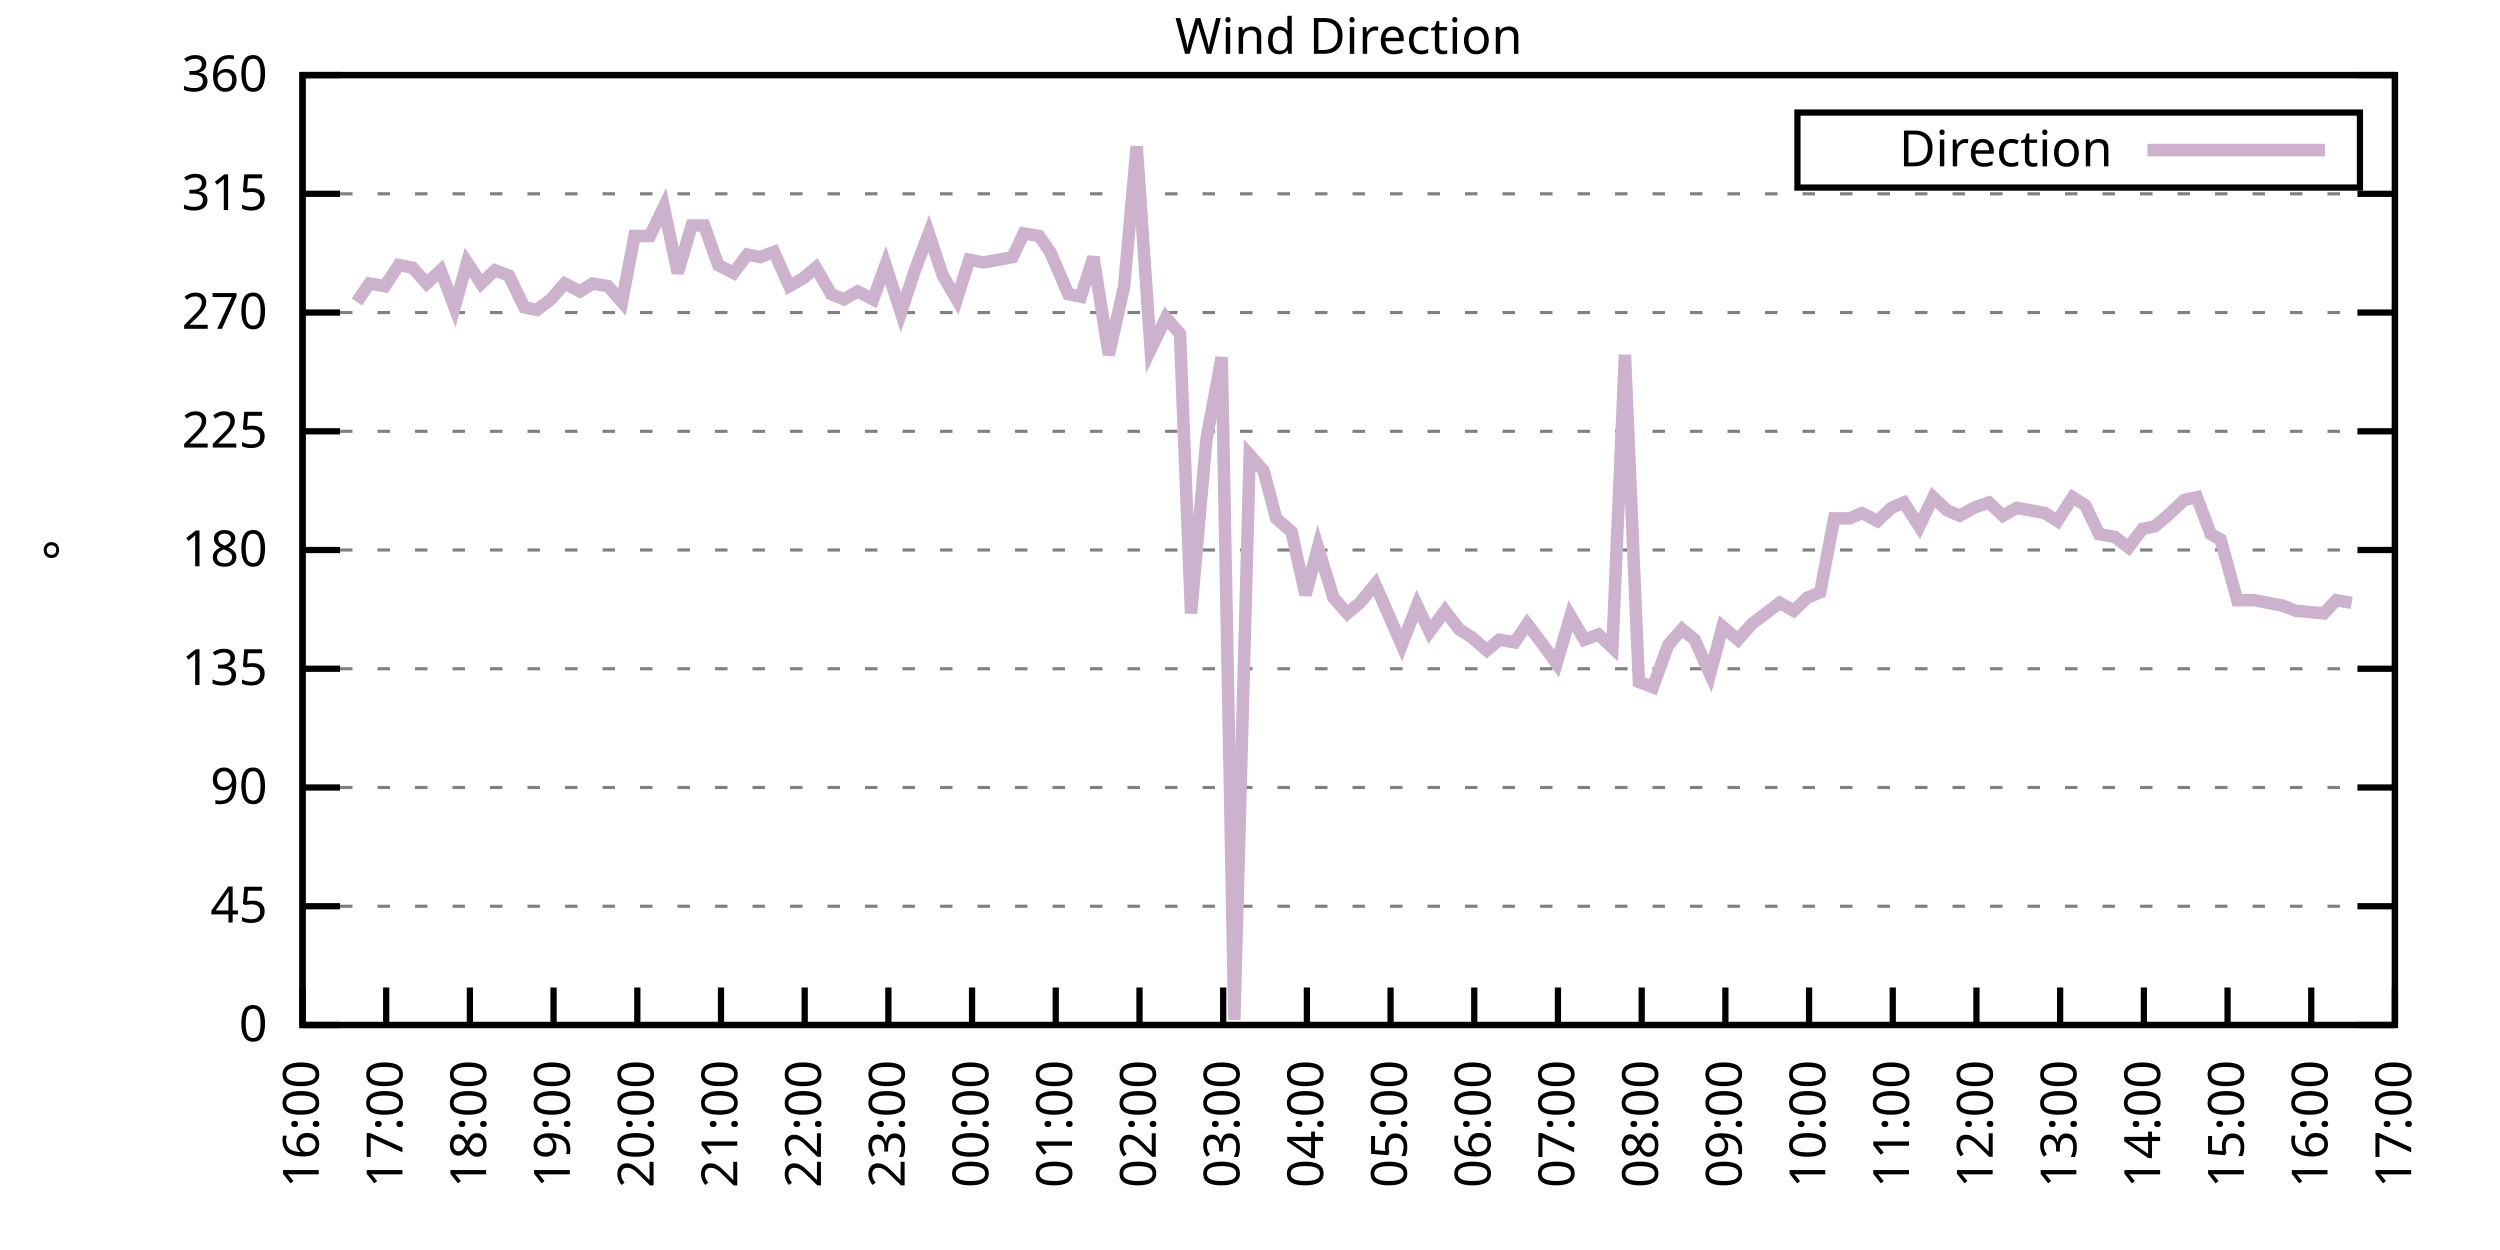
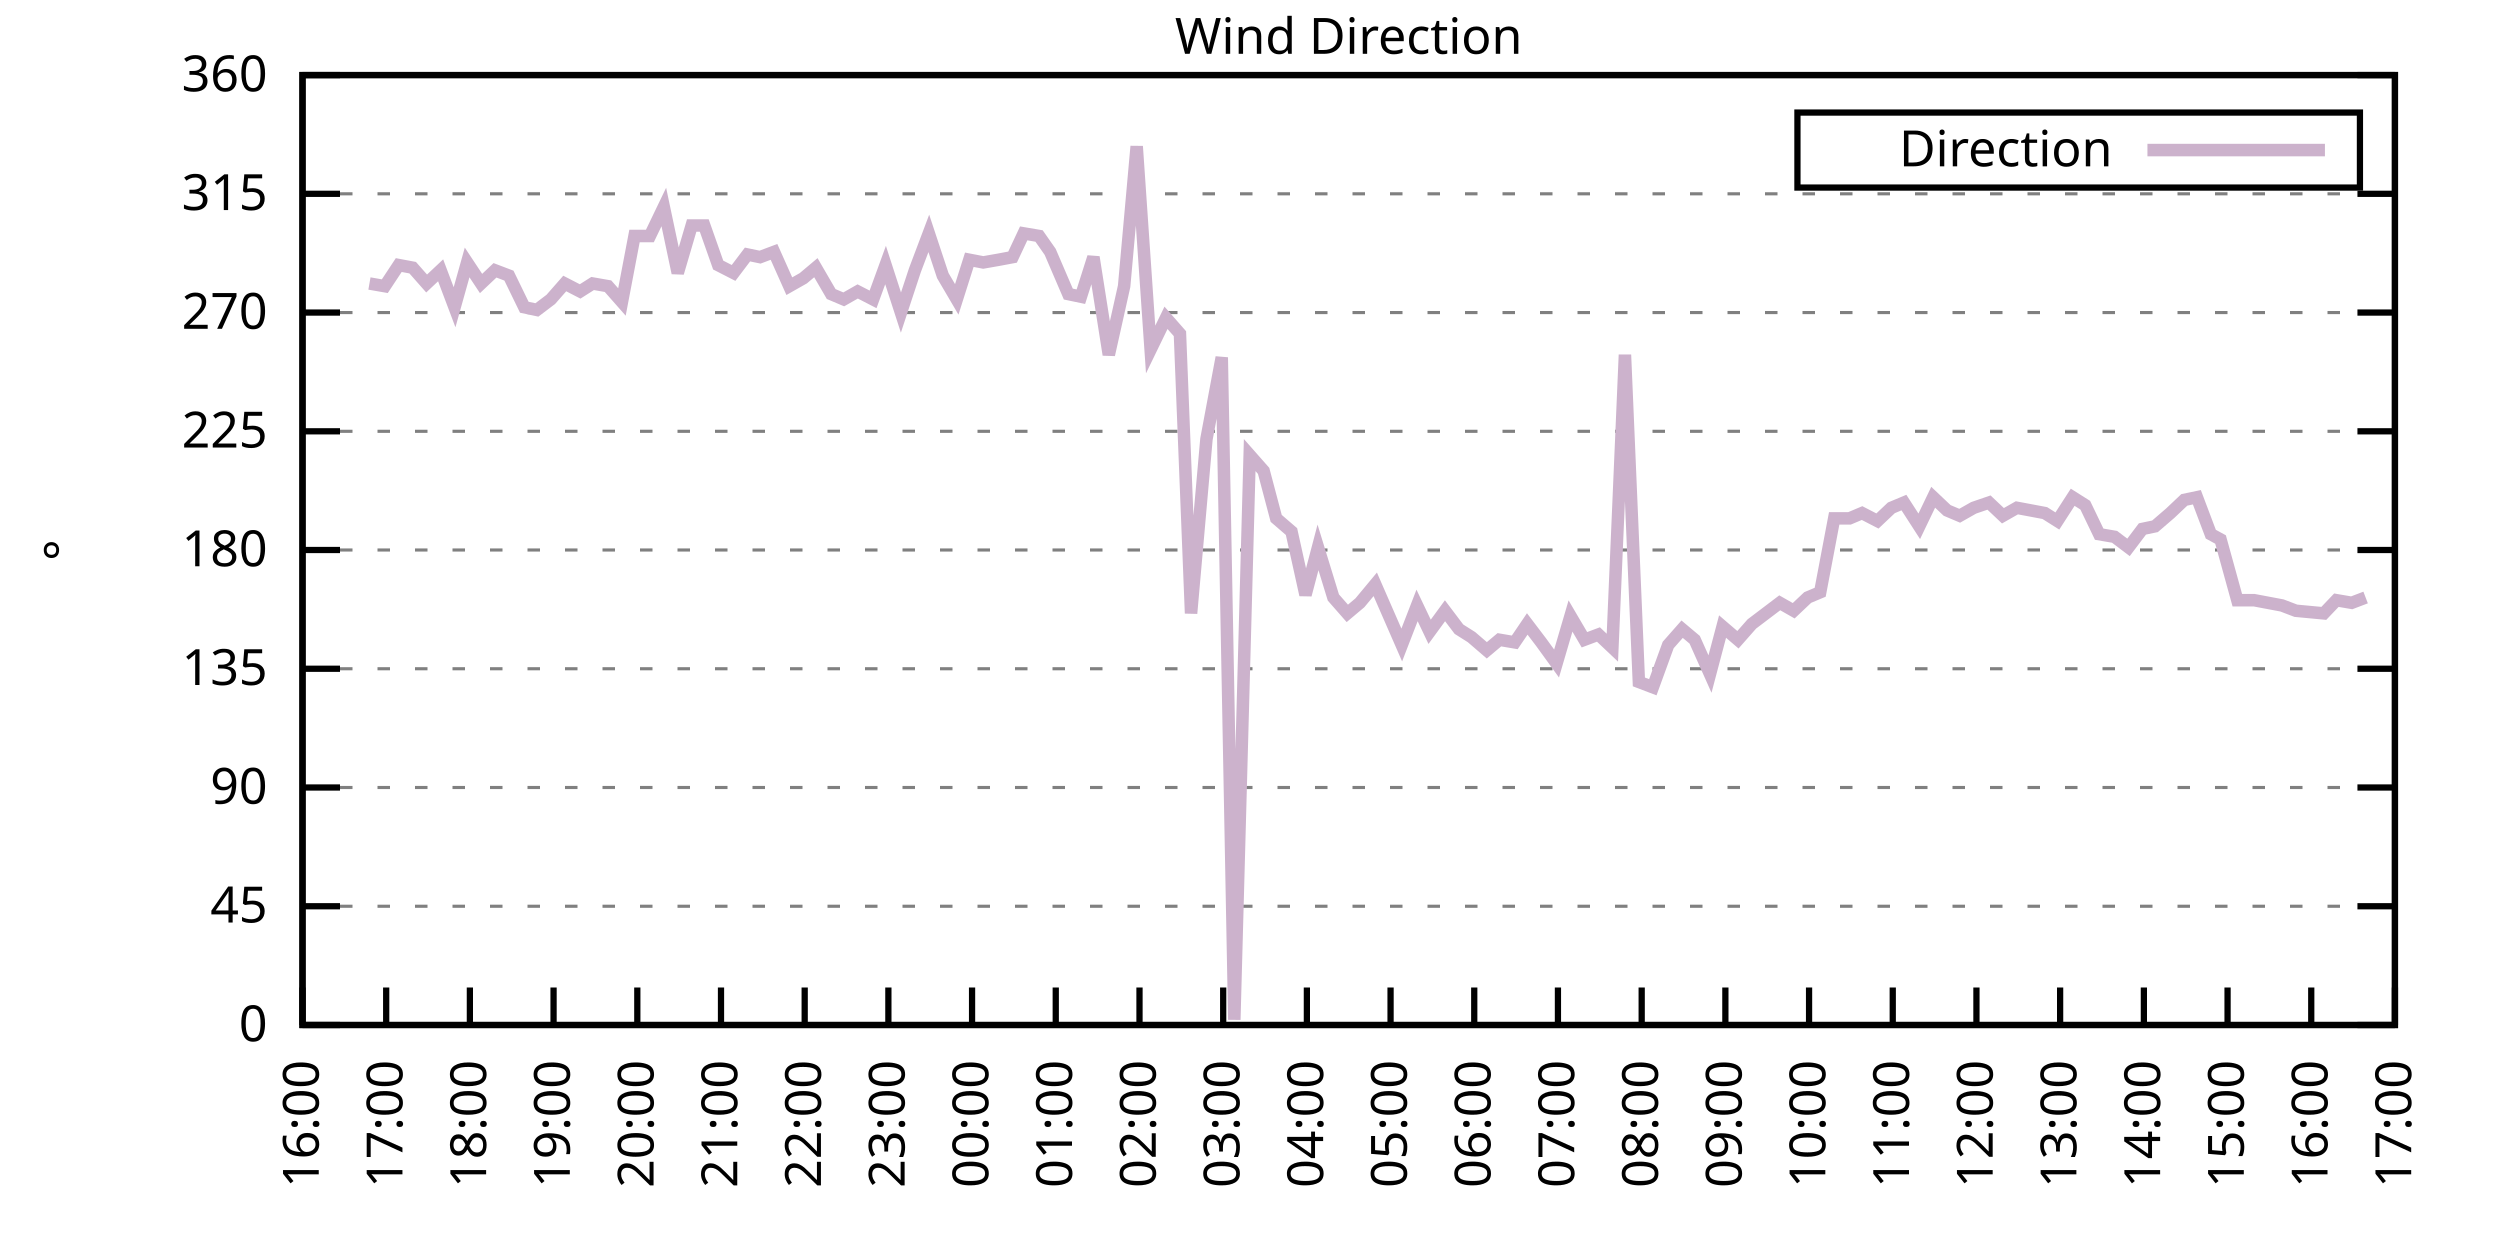
<svg xmlns="http://www.w3.org/2000/svg" xmlns:xlink="http://www.w3.org/1999/xlink" width="400" height="200" viewBox="0 0 400 200">
  <g id="gnuplot_canvas">
    <rect x="0" y="0" width="400" height="200" fill="none" />
    <defs>
      <circle id="gpDot" r="0.5" stroke-width="0.5" stroke="currentColor" />
      <path id="gpPt0" stroke-width="0.333" stroke="currentColor" d="M-1,0 h2 M0,-1 v2" />
      <path id="gpPt1" stroke-width="0.333" stroke="currentColor" d="M-1,-1 L1,1 M1,-1 L-1,1" />
      <path id="gpPt2" stroke-width="0.333" stroke="currentColor" d="M-1,0 L1,0 M0,-1 L0,1 M-1,-1 L1,1 M-1,1 L1,-1" />
      <rect id="gpPt3" stroke-width="0.333" stroke="currentColor" x="-1" y="-1" width="2" height="2" />
      <rect id="gpPt4" stroke-width="0.333" stroke="currentColor" fill="currentColor" x="-1" y="-1" width="2" height="2" />
      <circle id="gpPt5" stroke-width="0.333" stroke="currentColor" cx="0" cy="0" r="1" />
      <use xlink:href="#gpPt5" id="gpPt6" fill="currentColor" stroke="none" />
      <path id="gpPt7" stroke-width="0.333" stroke="currentColor" d="M0,-1.33 L-1.33,0.67 L1.33,0.67 z" />
      <use xlink:href="#gpPt7" id="gpPt8" fill="currentColor" stroke="none" />
      <use xlink:href="#gpPt7" id="gpPt9" stroke="currentColor" transform="rotate(180)" />
      <use xlink:href="#gpPt9" id="gpPt10" fill="currentColor" stroke="none" />
      <use xlink:href="#gpPt3" id="gpPt11" stroke="currentColor" transform="rotate(45)" />
      <use xlink:href="#gpPt11" id="gpPt12" fill="currentColor" stroke="none" />
      <path id="gpPt13" stroke-width="0.333" stroke="currentColor" d="M0,1.330 L1.265,0.411 L0.782,-1.067 L-0.782,-1.076 L-1.265,0.411 z" />
      <use xlink:href="#gpPt13" id="gpPt14" fill="currentColor" stroke="none" />
      <filter id="textbox" filterUnits="objectBoundingBox" x="0" y="0" height="1" width="1">
        <feFlood flood-color="white" flood-opacity="1" result="bgnd" />
        <feComposite in="SourceGraphic" in2="bgnd" operator="atop" />
      </filter>
      <filter id="greybox" filterUnits="objectBoundingBox" x="0" y="0" height="1" width="1">
        <feFlood flood-color="lightgrey" flood-opacity="1" result="grey" />
        <feComposite in="SourceGraphic" in2="grey" operator="atop" />
      </filter>
    </defs>
    <g fill="none" color="white" stroke="currentColor" stroke-width="1.00" stroke-linecap="butt" stroke-linejoin="miter">
</g>
    <g fill="none" color="black" stroke="currentColor" stroke-width="1.00" stroke-linecap="butt" stroke-linejoin="miter">
      <g stroke="none" shape-rendering="crispEdges">
        <polygon fill="rgb(255, 255, 255)" points="48.40,164.00 383.18,164.00 383.18,12.02 48.40,12.02 " />
      </g>
    </g>
    <g fill="none" color="black" stroke="currentColor" stroke-width="1.00" stroke-linecap="butt" stroke-linejoin="miter">
</g>
    <g fill="none" color="black" stroke="black" stroke-width="0.50" stroke-linecap="butt" stroke-linejoin="miter">
</g>
    <g fill="none" color="gray" stroke="currentColor" stroke-width="0.50" stroke-linecap="butt" stroke-linejoin="miter">
      <path stroke="gray" stroke-dasharray="2,4" class="gridline" d="M48.40,164.00 L383.19,164.00  " />
    </g>
    <g fill="none" color="gray" stroke="gray" stroke-width="1.00" stroke-linecap="butt" stroke-linejoin="miter">
</g>
    <g fill="none" color="black" stroke="currentColor" stroke-width="1.00" stroke-linecap="butt" stroke-linejoin="miter">
      <path stroke="black" d="M48.40,164.00 L54.40,164.00 M383.19,164.00 L377.19,164.00  " />
      <g transform="translate(42.80,166.60)" stroke="none" fill="black" font-family="Sans" font-size="8.00" text-anchor="end">
        <text>
          <tspan font-family="Sans"> 0</tspan>
        </text>
      </g>
    </g>
    <g fill="none" color="black" stroke="currentColor" stroke-width="1.00" stroke-linecap="butt" stroke-linejoin="miter">
</g>
    <g fill="none" color="black" stroke="black" stroke-width="0.50" stroke-linecap="butt" stroke-linejoin="miter">
</g>
    <g fill="none" color="gray" stroke="currentColor" stroke-width="0.50" stroke-linecap="butt" stroke-linejoin="miter">
      <path stroke="gray" stroke-dasharray="2,4" class="gridline" d="M48.40,145.00 L383.19,145.00  " />
    </g>
    <g fill="none" color="gray" stroke="gray" stroke-width="1.00" stroke-linecap="butt" stroke-linejoin="miter">
</g>
    <g fill="none" color="black" stroke="currentColor" stroke-width="1.00" stroke-linecap="butt" stroke-linejoin="miter">
      <path stroke="black" d="M48.40,145.00 L54.40,145.00 M383.19,145.00 L377.19,145.00  " />
      <g transform="translate(42.80,147.60)" stroke="none" fill="black" font-family="Sans" font-size="8.00" text-anchor="end">
        <text>
          <tspan font-family="Sans"> 45</tspan>
        </text>
      </g>
    </g>
    <g fill="none" color="black" stroke="currentColor" stroke-width="1.00" stroke-linecap="butt" stroke-linejoin="miter">
</g>
    <g fill="none" color="black" stroke="black" stroke-width="0.50" stroke-linecap="butt" stroke-linejoin="miter">
</g>
    <g fill="none" color="gray" stroke="currentColor" stroke-width="0.50" stroke-linecap="butt" stroke-linejoin="miter">
      <path stroke="gray" stroke-dasharray="2,4" class="gridline" d="M48.40,126.00 L383.19,126.00  " />
    </g>
    <g fill="none" color="gray" stroke="gray" stroke-width="1.00" stroke-linecap="butt" stroke-linejoin="miter">
</g>
    <g fill="none" color="black" stroke="currentColor" stroke-width="1.00" stroke-linecap="butt" stroke-linejoin="miter">
      <path stroke="black" d="M48.40,126.00 L54.40,126.00 M383.19,126.00 L377.19,126.00  " />
      <g transform="translate(42.80,128.60)" stroke="none" fill="black" font-family="Sans" font-size="8.00" text-anchor="end">
        <text>
          <tspan font-family="Sans"> 90</tspan>
        </text>
      </g>
    </g>
    <g fill="none" color="black" stroke="currentColor" stroke-width="1.00" stroke-linecap="butt" stroke-linejoin="miter">
</g>
    <g fill="none" color="black" stroke="black" stroke-width="0.50" stroke-linecap="butt" stroke-linejoin="miter">
</g>
    <g fill="none" color="gray" stroke="currentColor" stroke-width="0.50" stroke-linecap="butt" stroke-linejoin="miter">
      <path stroke="gray" stroke-dasharray="2,4" class="gridline" d="M48.40,107.00 L383.19,107.00  " />
    </g>
    <g fill="none" color="gray" stroke="gray" stroke-width="1.00" stroke-linecap="butt" stroke-linejoin="miter">
</g>
    <g fill="none" color="black" stroke="currentColor" stroke-width="1.00" stroke-linecap="butt" stroke-linejoin="miter">
      <path stroke="black" d="M48.40,107.00 L54.40,107.00 M383.19,107.00 L377.19,107.00  " />
      <g transform="translate(42.80,109.60)" stroke="none" fill="black" font-family="Sans" font-size="8.00" text-anchor="end">
        <text>
          <tspan font-family="Sans"> 135</tspan>
        </text>
      </g>
    </g>
    <g fill="none" color="black" stroke="currentColor" stroke-width="1.00" stroke-linecap="butt" stroke-linejoin="miter">
</g>
    <g fill="none" color="black" stroke="black" stroke-width="0.50" stroke-linecap="butt" stroke-linejoin="miter">
</g>
    <g fill="none" color="gray" stroke="currentColor" stroke-width="0.50" stroke-linecap="butt" stroke-linejoin="miter">
      <path stroke="gray" stroke-dasharray="2,4" class="gridline" d="M48.40,88.00 L383.19,88.00  " />
    </g>
    <g fill="none" color="gray" stroke="gray" stroke-width="1.00" stroke-linecap="butt" stroke-linejoin="miter">
</g>
    <g fill="none" color="black" stroke="currentColor" stroke-width="1.00" stroke-linecap="butt" stroke-linejoin="miter">
      <path stroke="black" d="M48.40,88.00 L54.40,88.00 M383.19,88.00 L377.19,88.00  " />
      <g transform="translate(42.80,90.60)" stroke="none" fill="black" font-family="Sans" font-size="8.00" text-anchor="end">
        <text>
          <tspan font-family="Sans"> 180</tspan>
        </text>
      </g>
    </g>
    <g fill="none" color="black" stroke="currentColor" stroke-width="1.00" stroke-linecap="butt" stroke-linejoin="miter">
</g>
    <g fill="none" color="black" stroke="black" stroke-width="0.50" stroke-linecap="butt" stroke-linejoin="miter">
</g>
    <g fill="none" color="gray" stroke="currentColor" stroke-width="0.50" stroke-linecap="butt" stroke-linejoin="miter">
      <path stroke="gray" stroke-dasharray="2,4" class="gridline" d="M48.40,69.01 L383.19,69.01  " />
    </g>
    <g fill="none" color="gray" stroke="gray" stroke-width="1.00" stroke-linecap="butt" stroke-linejoin="miter">
</g>
    <g fill="none" color="black" stroke="currentColor" stroke-width="1.00" stroke-linecap="butt" stroke-linejoin="miter">
      <path stroke="black" d="M48.40,69.01 L54.40,69.01 M383.19,69.01 L377.19,69.01  " />
      <g transform="translate(42.80,71.61)" stroke="none" fill="black" font-family="Sans" font-size="8.00" text-anchor="end">
        <text>
          <tspan font-family="Sans"> 225</tspan>
        </text>
      </g>
    </g>
    <g fill="none" color="black" stroke="currentColor" stroke-width="1.00" stroke-linecap="butt" stroke-linejoin="miter">
</g>
    <g fill="none" color="black" stroke="black" stroke-width="0.50" stroke-linecap="butt" stroke-linejoin="miter">
</g>
    <g fill="none" color="gray" stroke="currentColor" stroke-width="0.50" stroke-linecap="butt" stroke-linejoin="miter">
      <path stroke="gray" stroke-dasharray="2,4" class="gridline" d="M48.40,50.01 L383.19,50.01  " />
    </g>
    <g fill="none" color="gray" stroke="gray" stroke-width="1.00" stroke-linecap="butt" stroke-linejoin="miter">
</g>
    <g fill="none" color="black" stroke="currentColor" stroke-width="1.00" stroke-linecap="butt" stroke-linejoin="miter">
      <path stroke="black" d="M48.40,50.01 L54.40,50.01 M383.19,50.01 L377.19,50.01  " />
      <g transform="translate(42.80,52.61)" stroke="none" fill="black" font-family="Sans" font-size="8.00" text-anchor="end">
        <text>
          <tspan font-family="Sans"> 270</tspan>
        </text>
      </g>
    </g>
    <g fill="none" color="black" stroke="currentColor" stroke-width="1.00" stroke-linecap="butt" stroke-linejoin="miter">
</g>
    <g fill="none" color="black" stroke="black" stroke-width="0.50" stroke-linecap="butt" stroke-linejoin="miter">
</g>
    <g fill="none" color="gray" stroke="currentColor" stroke-width="0.50" stroke-linecap="butt" stroke-linejoin="miter">
      <path stroke="gray" stroke-dasharray="2,4" class="gridline" d="M48.40,31.01 L383.19,31.01  " />
    </g>
    <g fill="none" color="gray" stroke="gray" stroke-width="1.00" stroke-linecap="butt" stroke-linejoin="miter">
</g>
    <g fill="none" color="black" stroke="currentColor" stroke-width="1.00" stroke-linecap="butt" stroke-linejoin="miter">
      <path stroke="black" d="M48.40,31.01 L54.40,31.01 M383.19,31.01 L377.19,31.01  " />
      <g transform="translate(42.80,33.61)" stroke="none" fill="black" font-family="Sans" font-size="8.00" text-anchor="end">
        <text>
          <tspan font-family="Sans"> 315</tspan>
        </text>
      </g>
    </g>
    <g fill="none" color="black" stroke="currentColor" stroke-width="1.00" stroke-linecap="butt" stroke-linejoin="miter">
</g>
    <g fill="none" color="black" stroke="black" stroke-width="0.50" stroke-linecap="butt" stroke-linejoin="miter">
</g>
    <g fill="none" color="gray" stroke="currentColor" stroke-width="0.50" stroke-linecap="butt" stroke-linejoin="miter">
      <path stroke="gray" stroke-dasharray="2,4" class="gridline" d="M48.40,12.01 L383.19,12.01  " />
    </g>
    <g fill="none" color="gray" stroke="gray" stroke-width="1.00" stroke-linecap="butt" stroke-linejoin="miter">
</g>
    <g fill="none" color="black" stroke="currentColor" stroke-width="1.00" stroke-linecap="butt" stroke-linejoin="miter">
      <path stroke="black" d="M48.40,12.01 L54.40,12.01 M383.19,12.01 L377.19,12.01  " />
      <g transform="translate(42.80,14.61)" stroke="none" fill="black" font-family="Sans" font-size="8.00" text-anchor="end">
        <text>
          <tspan font-family="Sans"> 360</tspan>
        </text>
      </g>
    </g>
    <g fill="none" color="black" stroke="currentColor" stroke-width="1.00" stroke-linecap="butt" stroke-linejoin="miter">
      <path stroke="black" d="M48.40,164.00 L48.40,158.00  " />
      <g transform="translate(51.00,169.60) rotate(270.00)" stroke="none" fill="black" font-family="Sans" font-size="8.00" text-anchor="end">
        <text>
          <tspan font-family="Sans">16:00</tspan>
        </text>
      </g>
    </g>
    <g fill="none" color="black" stroke="currentColor" stroke-width="1.00" stroke-linecap="butt" stroke-linejoin="miter">
      <path stroke="black" d="M61.79,164.00 L61.79,158.00  " />
      <g transform="translate(64.39,169.60) rotate(270.00)" stroke="none" fill="black" font-family="Sans" font-size="8.00" text-anchor="end">
        <text>
          <tspan font-family="Sans">17:00</tspan>
        </text>
      </g>
    </g>
    <g fill="none" color="black" stroke="currentColor" stroke-width="1.00" stroke-linecap="butt" stroke-linejoin="miter">
      <path stroke="black" d="M75.18,164.00 L75.18,158.00  " />
      <g transform="translate(77.78,169.60) rotate(270.00)" stroke="none" fill="black" font-family="Sans" font-size="8.00" text-anchor="end">
        <text>
          <tspan font-family="Sans">18:00</tspan>
        </text>
      </g>
    </g>
    <g fill="none" color="black" stroke="currentColor" stroke-width="1.00" stroke-linecap="butt" stroke-linejoin="miter">
      <path stroke="black" d="M88.57,164.00 L88.57,158.00  " />
      <g transform="translate(91.17,169.60) rotate(270.00)" stroke="none" fill="black" font-family="Sans" font-size="8.00" text-anchor="end">
        <text>
          <tspan font-family="Sans">19:00</tspan>
        </text>
      </g>
    </g>
    <g fill="none" color="black" stroke="currentColor" stroke-width="1.00" stroke-linecap="butt" stroke-linejoin="miter">
      <path stroke="black" d="M101.97,164.00 L101.97,158.00  " />
      <g transform="translate(104.57,169.60) rotate(270.00)" stroke="none" fill="black" font-family="Sans" font-size="8.00" text-anchor="end">
        <text>
          <tspan font-family="Sans">20:00</tspan>
        </text>
      </g>
    </g>
    <g fill="none" color="black" stroke="currentColor" stroke-width="1.00" stroke-linecap="butt" stroke-linejoin="miter">
      <path stroke="black" d="M115.36,164.00 L115.36,158.00  " />
      <g transform="translate(117.96,169.60) rotate(270.00)" stroke="none" fill="black" font-family="Sans" font-size="8.00" text-anchor="end">
        <text>
          <tspan font-family="Sans">21:00</tspan>
        </text>
      </g>
    </g>
    <g fill="none" color="black" stroke="currentColor" stroke-width="1.00" stroke-linecap="butt" stroke-linejoin="miter">
      <path stroke="black" d="M128.75,164.00 L128.75,158.00  " />
      <g transform="translate(131.35,169.60) rotate(270.00)" stroke="none" fill="black" font-family="Sans" font-size="8.00" text-anchor="end">
        <text>
          <tspan font-family="Sans">22:00</tspan>
        </text>
      </g>
    </g>
    <g fill="none" color="black" stroke="currentColor" stroke-width="1.00" stroke-linecap="butt" stroke-linejoin="miter">
      <path stroke="black" d="M142.14,164.00 L142.14,158.00  " />
      <g transform="translate(144.74,169.60) rotate(270.00)" stroke="none" fill="black" font-family="Sans" font-size="8.00" text-anchor="end">
        <text>
          <tspan font-family="Sans">23:00</tspan>
        </text>
      </g>
    </g>
    <g fill="none" color="black" stroke="currentColor" stroke-width="1.00" stroke-linecap="butt" stroke-linejoin="miter">
      <path stroke="black" d="M155.53,164.00 L155.53,158.00  " />
      <g transform="translate(158.13,169.60) rotate(270.00)" stroke="none" fill="black" font-family="Sans" font-size="8.00" text-anchor="end">
        <text>
          <tspan font-family="Sans">00:00</tspan>
        </text>
      </g>
    </g>
    <g fill="none" color="black" stroke="currentColor" stroke-width="1.00" stroke-linecap="butt" stroke-linejoin="miter">
      <path stroke="black" d="M168.92,164.00 L168.92,158.00  " />
      <g transform="translate(171.52,169.60) rotate(270.00)" stroke="none" fill="black" font-family="Sans" font-size="8.00" text-anchor="end">
        <text>
          <tspan font-family="Sans">01:00</tspan>
        </text>
      </g>
    </g>
    <g fill="none" color="black" stroke="currentColor" stroke-width="1.00" stroke-linecap="butt" stroke-linejoin="miter">
      <path stroke="black" d="M182.32,164.00 L182.32,158.00  " />
      <g transform="translate(184.92,169.60) rotate(270.00)" stroke="none" fill="black" font-family="Sans" font-size="8.00" text-anchor="end">
        <text>
          <tspan font-family="Sans">02:00</tspan>
        </text>
      </g>
    </g>
    <g fill="none" color="black" stroke="currentColor" stroke-width="1.00" stroke-linecap="butt" stroke-linejoin="miter">
      <path stroke="black" d="M195.71,164.00 L195.71,158.00  " />
      <g transform="translate(198.31,169.60) rotate(270.00)" stroke="none" fill="black" font-family="Sans" font-size="8.00" text-anchor="end">
        <text>
          <tspan font-family="Sans">03:00</tspan>
        </text>
      </g>
    </g>
    <g fill="none" color="black" stroke="currentColor" stroke-width="1.00" stroke-linecap="butt" stroke-linejoin="miter">
      <path stroke="black" d="M209.10,164.00 L209.10,158.00  " />
      <g transform="translate(211.70,169.60) rotate(270.00)" stroke="none" fill="black" font-family="Sans" font-size="8.00" text-anchor="end">
        <text>
          <tspan font-family="Sans">04:00</tspan>
        </text>
      </g>
    </g>
    <g fill="none" color="black" stroke="currentColor" stroke-width="1.00" stroke-linecap="butt" stroke-linejoin="miter">
      <path stroke="black" d="M222.49,164.00 L222.49,158.00  " />
      <g transform="translate(225.09,169.60) rotate(270.00)" stroke="none" fill="black" font-family="Sans" font-size="8.00" text-anchor="end">
        <text>
          <tspan font-family="Sans">05:00</tspan>
        </text>
      </g>
    </g>
    <g fill="none" color="black" stroke="currentColor" stroke-width="1.00" stroke-linecap="butt" stroke-linejoin="miter">
      <path stroke="black" d="M235.88,164.00 L235.88,158.00  " />
      <g transform="translate(238.48,169.60) rotate(270.00)" stroke="none" fill="black" font-family="Sans" font-size="8.00" text-anchor="end">
        <text>
          <tspan font-family="Sans">06:00</tspan>
        </text>
      </g>
    </g>
    <g fill="none" color="black" stroke="currentColor" stroke-width="1.00" stroke-linecap="butt" stroke-linejoin="miter">
      <path stroke="black" d="M249.27,164.00 L249.27,158.00  " />
      <g transform="translate(251.87,169.60) rotate(270.00)" stroke="none" fill="black" font-family="Sans" font-size="8.00" text-anchor="end">
        <text>
          <tspan font-family="Sans">07:00</tspan>
        </text>
      </g>
    </g>
    <g fill="none" color="black" stroke="currentColor" stroke-width="1.00" stroke-linecap="butt" stroke-linejoin="miter">
      <path stroke="black" d="M262.67,164.00 L262.67,158.00  " />
      <g transform="translate(265.27,169.60) rotate(270.00)" stroke="none" fill="black" font-family="Sans" font-size="8.00" text-anchor="end">
        <text>
          <tspan font-family="Sans">08:00</tspan>
        </text>
      </g>
    </g>
    <g fill="none" color="black" stroke="currentColor" stroke-width="1.00" stroke-linecap="butt" stroke-linejoin="miter">
      <path stroke="black" d="M276.06,164.00 L276.06,158.00  " />
      <g transform="translate(278.66,169.60) rotate(270.00)" stroke="none" fill="black" font-family="Sans" font-size="8.00" text-anchor="end">
        <text>
          <tspan font-family="Sans">09:00</tspan>
        </text>
      </g>
    </g>
    <g fill="none" color="black" stroke="currentColor" stroke-width="1.00" stroke-linecap="butt" stroke-linejoin="miter">
      <path stroke="black" d="M289.45,164.00 L289.45,158.00  " />
      <g transform="translate(292.05,169.60) rotate(270.00)" stroke="none" fill="black" font-family="Sans" font-size="8.00" text-anchor="end">
        <text>
          <tspan font-family="Sans">10:00</tspan>
        </text>
      </g>
    </g>
    <g fill="none" color="black" stroke="currentColor" stroke-width="1.00" stroke-linecap="butt" stroke-linejoin="miter">
      <path stroke="black" d="M302.84,164.00 L302.84,158.00  " />
      <g transform="translate(305.44,169.60) rotate(270.00)" stroke="none" fill="black" font-family="Sans" font-size="8.00" text-anchor="end">
        <text>
          <tspan font-family="Sans">11:00</tspan>
        </text>
      </g>
    </g>
    <g fill="none" color="black" stroke="currentColor" stroke-width="1.00" stroke-linecap="butt" stroke-linejoin="miter">
      <path stroke="black" d="M316.23,164.00 L316.23,158.00  " />
      <g transform="translate(318.83,169.60) rotate(270.00)" stroke="none" fill="black" font-family="Sans" font-size="8.00" text-anchor="end">
        <text>
          <tspan font-family="Sans">12:00</tspan>
        </text>
      </g>
    </g>
    <g fill="none" color="black" stroke="currentColor" stroke-width="1.00" stroke-linecap="butt" stroke-linejoin="miter">
      <path stroke="black" d="M329.62,164.00 L329.62,158.00  " />
      <g transform="translate(332.22,169.60) rotate(270.00)" stroke="none" fill="black" font-family="Sans" font-size="8.00" text-anchor="end">
        <text>
          <tspan font-family="Sans">13:00</tspan>
        </text>
      </g>
    </g>
    <g fill="none" color="black" stroke="currentColor" stroke-width="1.00" stroke-linecap="butt" stroke-linejoin="miter">
      <path stroke="black" d="M343.02,164.00 L343.02,158.00  " />
      <g transform="translate(345.62,169.60) rotate(270.00)" stroke="none" fill="black" font-family="Sans" font-size="8.00" text-anchor="end">
        <text>
          <tspan font-family="Sans">14:00</tspan>
        </text>
      </g>
    </g>
    <g fill="none" color="black" stroke="currentColor" stroke-width="1.00" stroke-linecap="butt" stroke-linejoin="miter">
      <path stroke="black" d="M356.41,164.00 L356.41,158.00  " />
      <g transform="translate(359.01,169.60) rotate(270.00)" stroke="none" fill="black" font-family="Sans" font-size="8.00" text-anchor="end">
        <text>
          <tspan font-family="Sans">15:00</tspan>
        </text>
      </g>
    </g>
    <g fill="none" color="black" stroke="currentColor" stroke-width="1.00" stroke-linecap="butt" stroke-linejoin="miter">
      <path stroke="black" d="M369.80,164.00 L369.80,158.00  " />
      <g transform="translate(372.40,169.60) rotate(270.00)" stroke="none" fill="black" font-family="Sans" font-size="8.00" text-anchor="end">
        <text>
          <tspan font-family="Sans">16:00</tspan>
        </text>
      </g>
    </g>
    <g fill="none" color="black" stroke="currentColor" stroke-width="1.00" stroke-linecap="butt" stroke-linejoin="miter">
      <path stroke="black" d="M383.19,164.00 L383.19,158.00  " />
      <g transform="translate(385.79,169.60) rotate(270.00)" stroke="none" fill="black" font-family="Sans" font-size="8.00" text-anchor="end">
        <text>
          <tspan font-family="Sans">17:00</tspan>
        </text>
      </g>
    </g>
    <g fill="none" color="black" stroke="currentColor" stroke-width="1.00" stroke-linecap="butt" stroke-linejoin="miter">
</g>
    <g fill="none" color="black" stroke="currentColor" stroke-width="1.00" stroke-linecap="butt" stroke-linejoin="miter">
      <path stroke="black" d="M48.40,12.01 L48.40,164.00 L383.19,164.00 L383.19,12.01 L48.40,12.01 Z  " />
    </g>
    <g fill="none" color="black" stroke="currentColor" stroke-width="1.00" stroke-linecap="butt" stroke-linejoin="miter">
</g>
    <g fill="none" color="black" stroke="currentColor" stroke-width="1.00" stroke-linecap="butt" stroke-linejoin="miter">
      <path stroke="black" d="M287.59,30.01 L287.59,18.01 L377.59,18.01 L377.59,30.01 L287.59,30.01 Z  " />
    </g>
    <g id="Wind_direction_plot_1">
      <g fill="none" color="white" stroke="black" stroke-width="2.00" stroke-linecap="butt" stroke-linejoin="miter">
</g>
      <g fill="none" color="black" stroke="currentColor" stroke-width="2.00" stroke-linecap="butt" stroke-linejoin="miter">
        <g transform="translate(337.99,26.61)" stroke="none" fill="black" font-family="Sans" font-size="8.00" text-anchor="end">
          <text>
            <tspan font-family="Sans">Direction</tspan>
          </text>
        </g>
      </g>
      <g fill="none" color="black" stroke="currentColor" stroke-width="2.00" stroke-linecap="butt" stroke-linejoin="miter">
-         <path stroke="rgb(204, 178, 204)" d="M343.59,24.01 L371.99,24.01 M57.10,48.32 L59.11,45.36 L61.57,45.79 L63.80,42.41 L66.03,42.83 L68.26,45.36   L70.50,43.25 L72.73,49.16 L74.74,41.99 L76.97,45.36 L79.20,43.25 L81.43,44.10 L83.89,49.16 L85.90,49.59   L88.13,47.90 L90.36,45.36 L92.82,46.63 L94.82,45.36 L97.28,45.79 L99.51,48.32 L101.52,37.76 L103.98,37.76   L106.21,33.12 L108.44,43.67 L110.67,36.08 L112.68,36.08 L114.91,42.41 L117.37,43.67 L119.60,40.72 L121.61,41.14   L123.84,40.30 L126.29,45.79 L128.53,44.52 L130.54,42.83 L132.99,47.05 L135.00,47.90 L137.23,46.63 L139.69,47.90   L141.69,42.41 L144.15,50.01 L146.38,43.25 L148.61,37.34 L150.85,44.10 L153.08,47.90 L155.09,41.56 L157.32,41.99   L159.77,41.56 L162.01,41.14 L163.79,37.34 L166.25,37.76 L168.03,40.30 L170.93,47.05 L172.94,47.47 L174.95,41.14   L177.41,56.76 L179.86,45.79 L181.87,23.41 L184.10,55.92 L186.56,50.85 L188.79,53.39 L190.57,98.14 L193.03,70.27   L195.48,57.18 L197.49,163.16 L199.95,72.81 L202.18,75.34 L204.19,82.94 L206.64,85.05 L208.88,95.18 L210.88,87.58   L213.34,95.60 L215.57,98.14 L217.58,96.45 L220.04,93.49 L224.28,103.20 L226.73,96.87 L228.74,101.09 L231.20,97.72   L233.43,100.67 L235.44,101.94 L237.89,104.05 L239.90,102.36 L242.36,102.78 L244.36,99.83 L246.60,102.78 L249.05,106.16   L251.28,98.56 L253.51,102.36 L255.75,101.52 L257.98,103.63 L259.99,56.76 L262.22,109.11 L264.45,109.96 L266.91,103.20   L269.14,100.67 L271.15,102.36 L273.60,107.85 L275.61,100.25 L278.07,102.36 L280.30,99.83 L284.76,96.45 L286.99,97.72   L289.23,95.60 L291.23,94.76 L293.47,82.94 L295.92,82.94 L297.93,82.09 L300.39,83.36 L302.62,81.25 L304.63,80.41   L307.08,84.21 L309.31,79.56 L311.54,81.67 L313.55,82.52 L315.79,81.25 L318.24,80.41 L320.47,82.52 L322.70,81.25   L324.94,81.67 L327.17,82.09 L329.18,83.36 L331.63,79.56 L333.64,80.83 L335.87,85.47 L338.33,85.89 L340.56,87.58   L342.79,84.63 L344.80,84.21 L347.26,82.09 L349.49,79.98 L351.50,79.56 L353.73,85.47 L355.29,86.32 L357.97,96.03   L360.65,96.03 L362.88,96.45 L365.11,96.87 L367.34,97.72 L371.81,98.14 L373.82,96.03 L376.27,96.45  " />
+         <path stroke="rgb(204, 178, 204)" d="M343.59,24.01 L371.99,24.01 M59.11,45.36 L61.57,45.79 L63.80,42.41 L66.03,42.83 L68.26,45.36 L70.50,43.25   L72.73,49.16 L74.74,41.99 L76.97,45.36 L79.20,43.25 L81.43,44.10 L83.89,49.16 L85.90,49.59 L88.13,47.90   L90.36,45.36 L92.82,46.63 L94.82,45.36 L97.28,45.79 L99.51,48.32 L101.52,37.76 L103.98,37.76 L106.21,33.12   L108.44,43.67 L110.67,36.08 L112.68,36.08 L114.91,42.41 L117.37,43.67 L119.60,40.72 L121.61,41.14 L123.84,40.30   L126.29,45.79 L128.53,44.52 L130.54,42.83 L132.99,47.05 L135.00,47.90 L137.23,46.63 L139.69,47.90 L141.69,42.41   L144.15,50.01 L146.38,43.25 L148.61,37.34 L150.85,44.10 L153.08,47.90 L155.09,41.56 L157.32,41.99 L159.77,41.56   L162.01,41.14 L163.79,37.34 L166.25,37.76 L168.03,40.30 L170.93,47.05 L172.94,47.47 L174.95,41.14 L177.41,56.76   L179.86,45.79 L181.87,23.41 L184.10,55.92 L186.56,50.85 L188.79,53.39 L190.57,98.14 L193.03,70.27 L195.48,57.18   L197.49,163.16 L199.95,72.81 L202.18,75.34 L204.19,82.94 L206.64,85.05 L208.88,95.18 L210.88,87.58 L213.34,95.60   L215.57,98.14 L217.58,96.45 L220.04,93.49 L224.28,103.20 L226.73,96.87 L228.74,101.09 L231.20,97.72 L233.43,100.67   L235.44,101.94 L237.89,104.05 L239.90,102.36 L242.36,102.78 L244.36,99.83 L246.60,102.78 L249.05,106.16 L251.28,98.56   L253.51,102.36 L255.75,101.52 L257.98,103.63 L259.99,56.76 L262.22,109.11 L264.45,109.96 L266.91,103.20 L269.14,100.67   L271.15,102.36 L273.60,107.85 L275.61,100.25 L278.07,102.36 L280.30,99.83 L284.76,96.45 L286.99,97.72 L289.23,95.60   L291.23,94.76 L293.47,82.94 L295.92,82.94 L297.93,82.09 L300.39,83.36 L302.62,81.25 L304.63,80.41 L307.08,84.21   L309.31,79.56 L311.54,81.67 L313.55,82.52 L315.79,81.25 L318.24,80.41 L320.47,82.52 L322.70,81.25 L324.94,81.67   L327.17,82.09 L329.18,83.36 L331.63,79.56 L333.64,80.83 L335.87,85.47 L338.33,85.89 L340.56,87.58 L342.79,84.63   L344.80,84.21 L347.26,82.09 L349.49,79.98 L351.50,79.56 L353.73,85.47 L355.29,86.32 L357.97,96.03 L360.65,96.03   L362.88,96.45 L365.11,96.87 L367.34,97.72 L371.81,98.14 L373.82,96.03 L376.27,96.45 L378.50,95.60  " />
      </g>
    </g>
    <g fill="none" color="black" stroke="currentColor" stroke-width="2.00" stroke-linecap="butt" stroke-linejoin="miter">
</g>
    <g fill="none" color="black" stroke="black" stroke-width="1.00" stroke-linecap="butt" stroke-linejoin="miter">
</g>
    <g fill="none" color="black" stroke="currentColor" stroke-width="1.00" stroke-linecap="butt" stroke-linejoin="miter">
      <path stroke="black" d="M48.40,12.01 L48.40,164.00 L383.19,164.00 L383.19,12.01 L48.40,12.01 Z  " />
      <g transform="translate(12.80,88.01) rotate(270.00)" stroke="none" fill="black" font-family="Sans" font-size="8.00" text-anchor="middle">
        <text>
          <tspan font-family="Sans">°</tspan>
        </text>
      </g>
    </g>
    <g fill="none" color="black" stroke="currentColor" stroke-width="1.00" stroke-linecap="butt" stroke-linejoin="miter">
</g>
    <g fill="none" color="black" stroke="currentColor" stroke-width="1.00" stroke-linecap="butt" stroke-linejoin="miter">
      <g transform="translate(215.79,8.61)" stroke="none" fill="black" font-family="Sans" font-size="8.00" text-anchor="middle">
        <text>
          <tspan font-family="Sans">Wind Direction</tspan>
        </text>
      </g>
    </g>
    <g fill="none" color="black" stroke="currentColor" stroke-width="1.00" stroke-linecap="butt" stroke-linejoin="miter">
</g>
  </g>
</svg>
